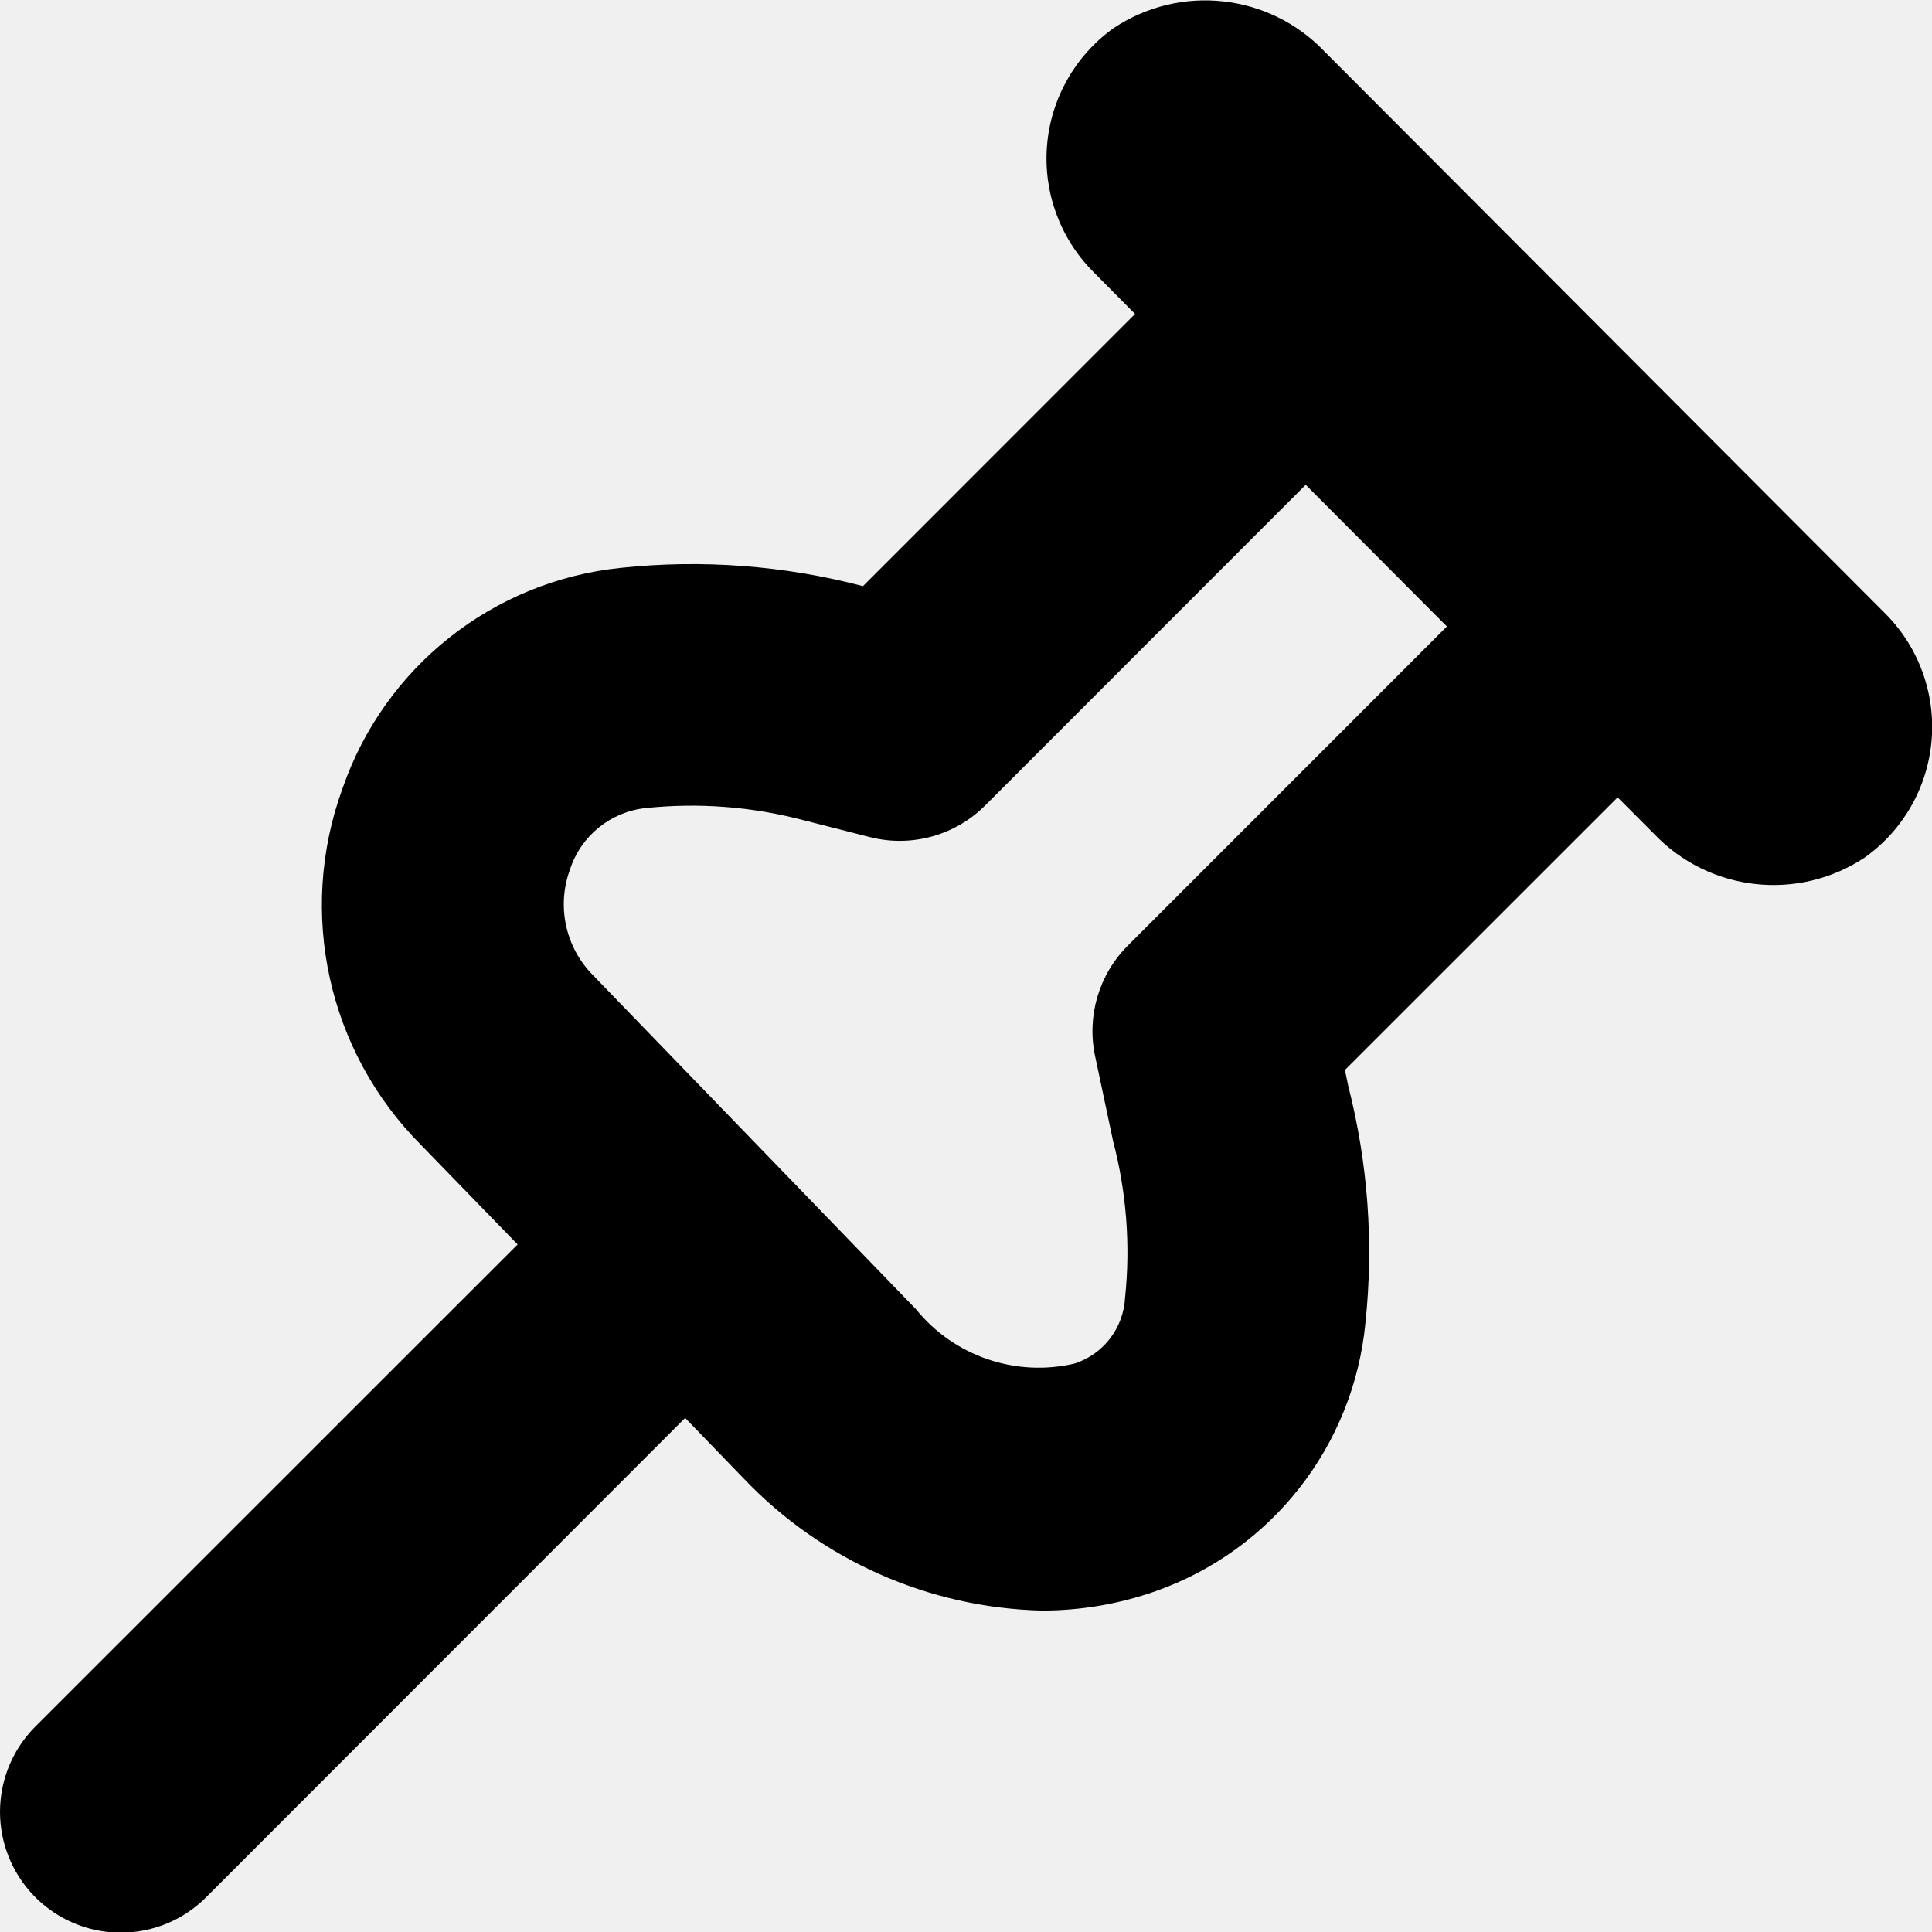
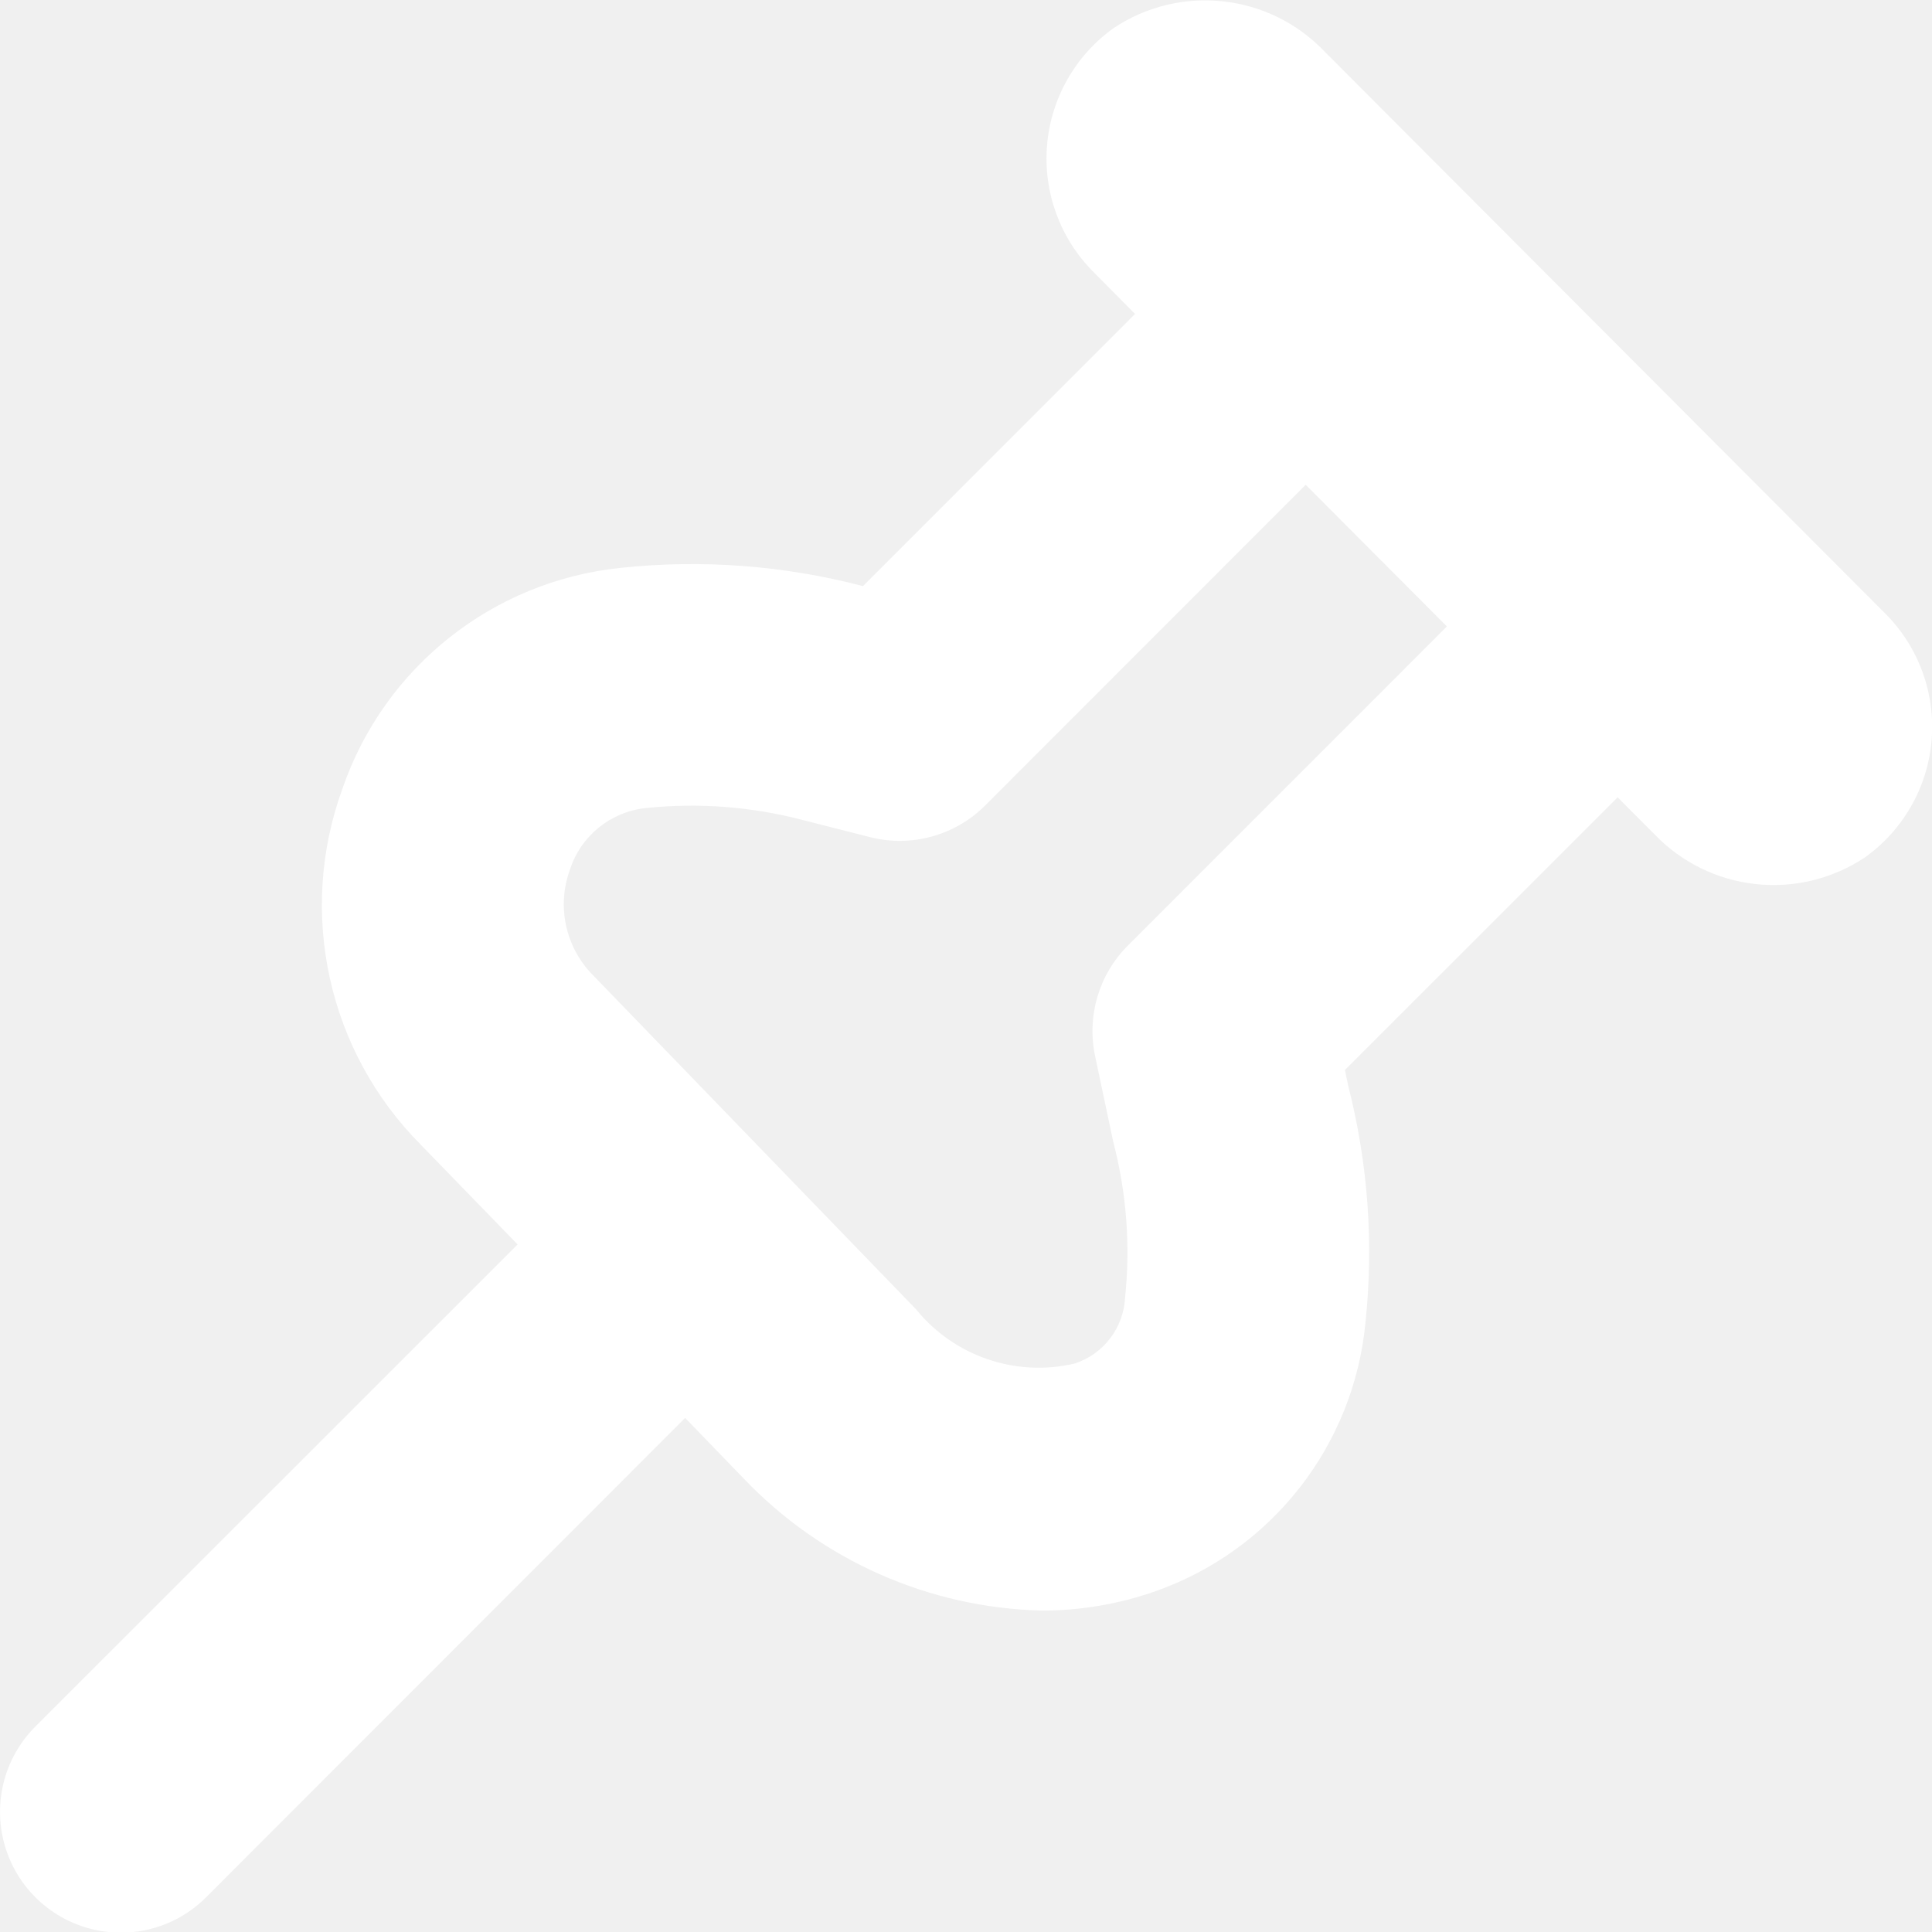
<svg xmlns="http://www.w3.org/2000/svg" id="Layer_1" data-name="Layer 1" viewBox="0 0 24 24" width="512" height="512">
-   <path d="M1.5,24.008a1.492,1.492,0,0,0,1.061-.44l5.95-5.954.728.753a5.291,5.291,0,0,0,3.7,1.64,4.241,4.241,0,0,0,1.417-.241,3.932,3.932,0,0,0,2.606-3.334,8.337,8.337,0,0,0-.213-2.94l-.042-.2,3.388-3.387.452.453a2.049,2.049,0,0,0,2.621.292,1.992,1.992,0,0,0,.254-3.026L16.455.641A2.049,2.049,0,0,0,13.834.349a1.992,1.992,0,0,0-.254,3.026L14.1,3.9,10.72,7.281a8.382,8.382,0,0,0-3.009-.227A4.1,4.1,0,0,0,4.253,9.8a4.221,4.221,0,0,0,.977,4.423l1.2,1.236L.439,21.448A1.5,1.5,0,0,0,1.5,24.008ZM7.081,10.8a1.112,1.112,0,0,1,.942-.762,5.45,5.45,0,0,1,1.955.15l.829.211a1.5,1.5,0,0,0,1.431-.393L16.22,6.022l1.754,1.76L14.01,11.747a1.5,1.5,0,0,0-.407,1.369l.225,1.063a5.437,5.437,0,0,1,.148,1.942.909.909,0,0,1-.625.817,1.961,1.961,0,0,1-1.973-.675L7.37,12.118A1.252,1.252,0,0,1,7.081,10.8Z" />
+   <path fill="white" d="M1.5,24.008a1.492,1.492,0,0,0,1.061-.44l5.95-5.954.728.753a5.291,5.291,0,0,0,3.7,1.64,4.241,4.241,0,0,0,1.417-.241,3.932,3.932,0,0,0,2.606-3.334,8.337,8.337,0,0,0-.213-2.94l-.042-.2,3.388-3.387.452.453a2.049,2.049,0,0,0,2.621.292,1.992,1.992,0,0,0,.254-3.026L16.455.641A2.049,2.049,0,0,0,13.834.349a1.992,1.992,0,0,0-.254,3.026L14.1,3.9,10.72,7.281a8.382,8.382,0,0,0-3.009-.227A4.1,4.1,0,0,0,4.253,9.8a4.221,4.221,0,0,0,.977,4.423l1.2,1.236L.439,21.448A1.5,1.5,0,0,0,1.5,24.008ZM7.081,10.8a1.112,1.112,0,0,1,.942-.762,5.45,5.45,0,0,1,1.955.15l.829.211a1.5,1.5,0,0,0,1.431-.393L16.22,6.022l1.754,1.76L14.01,11.747a1.5,1.5,0,0,0-.407,1.369l.225,1.063a5.437,5.437,0,0,1,.148,1.942.909.909,0,0,1-.625.817,1.961,1.961,0,0,1-1.973-.675L7.37,12.118A1.252,1.252,0,0,1,7.081,10.8Z" />
</svg>
